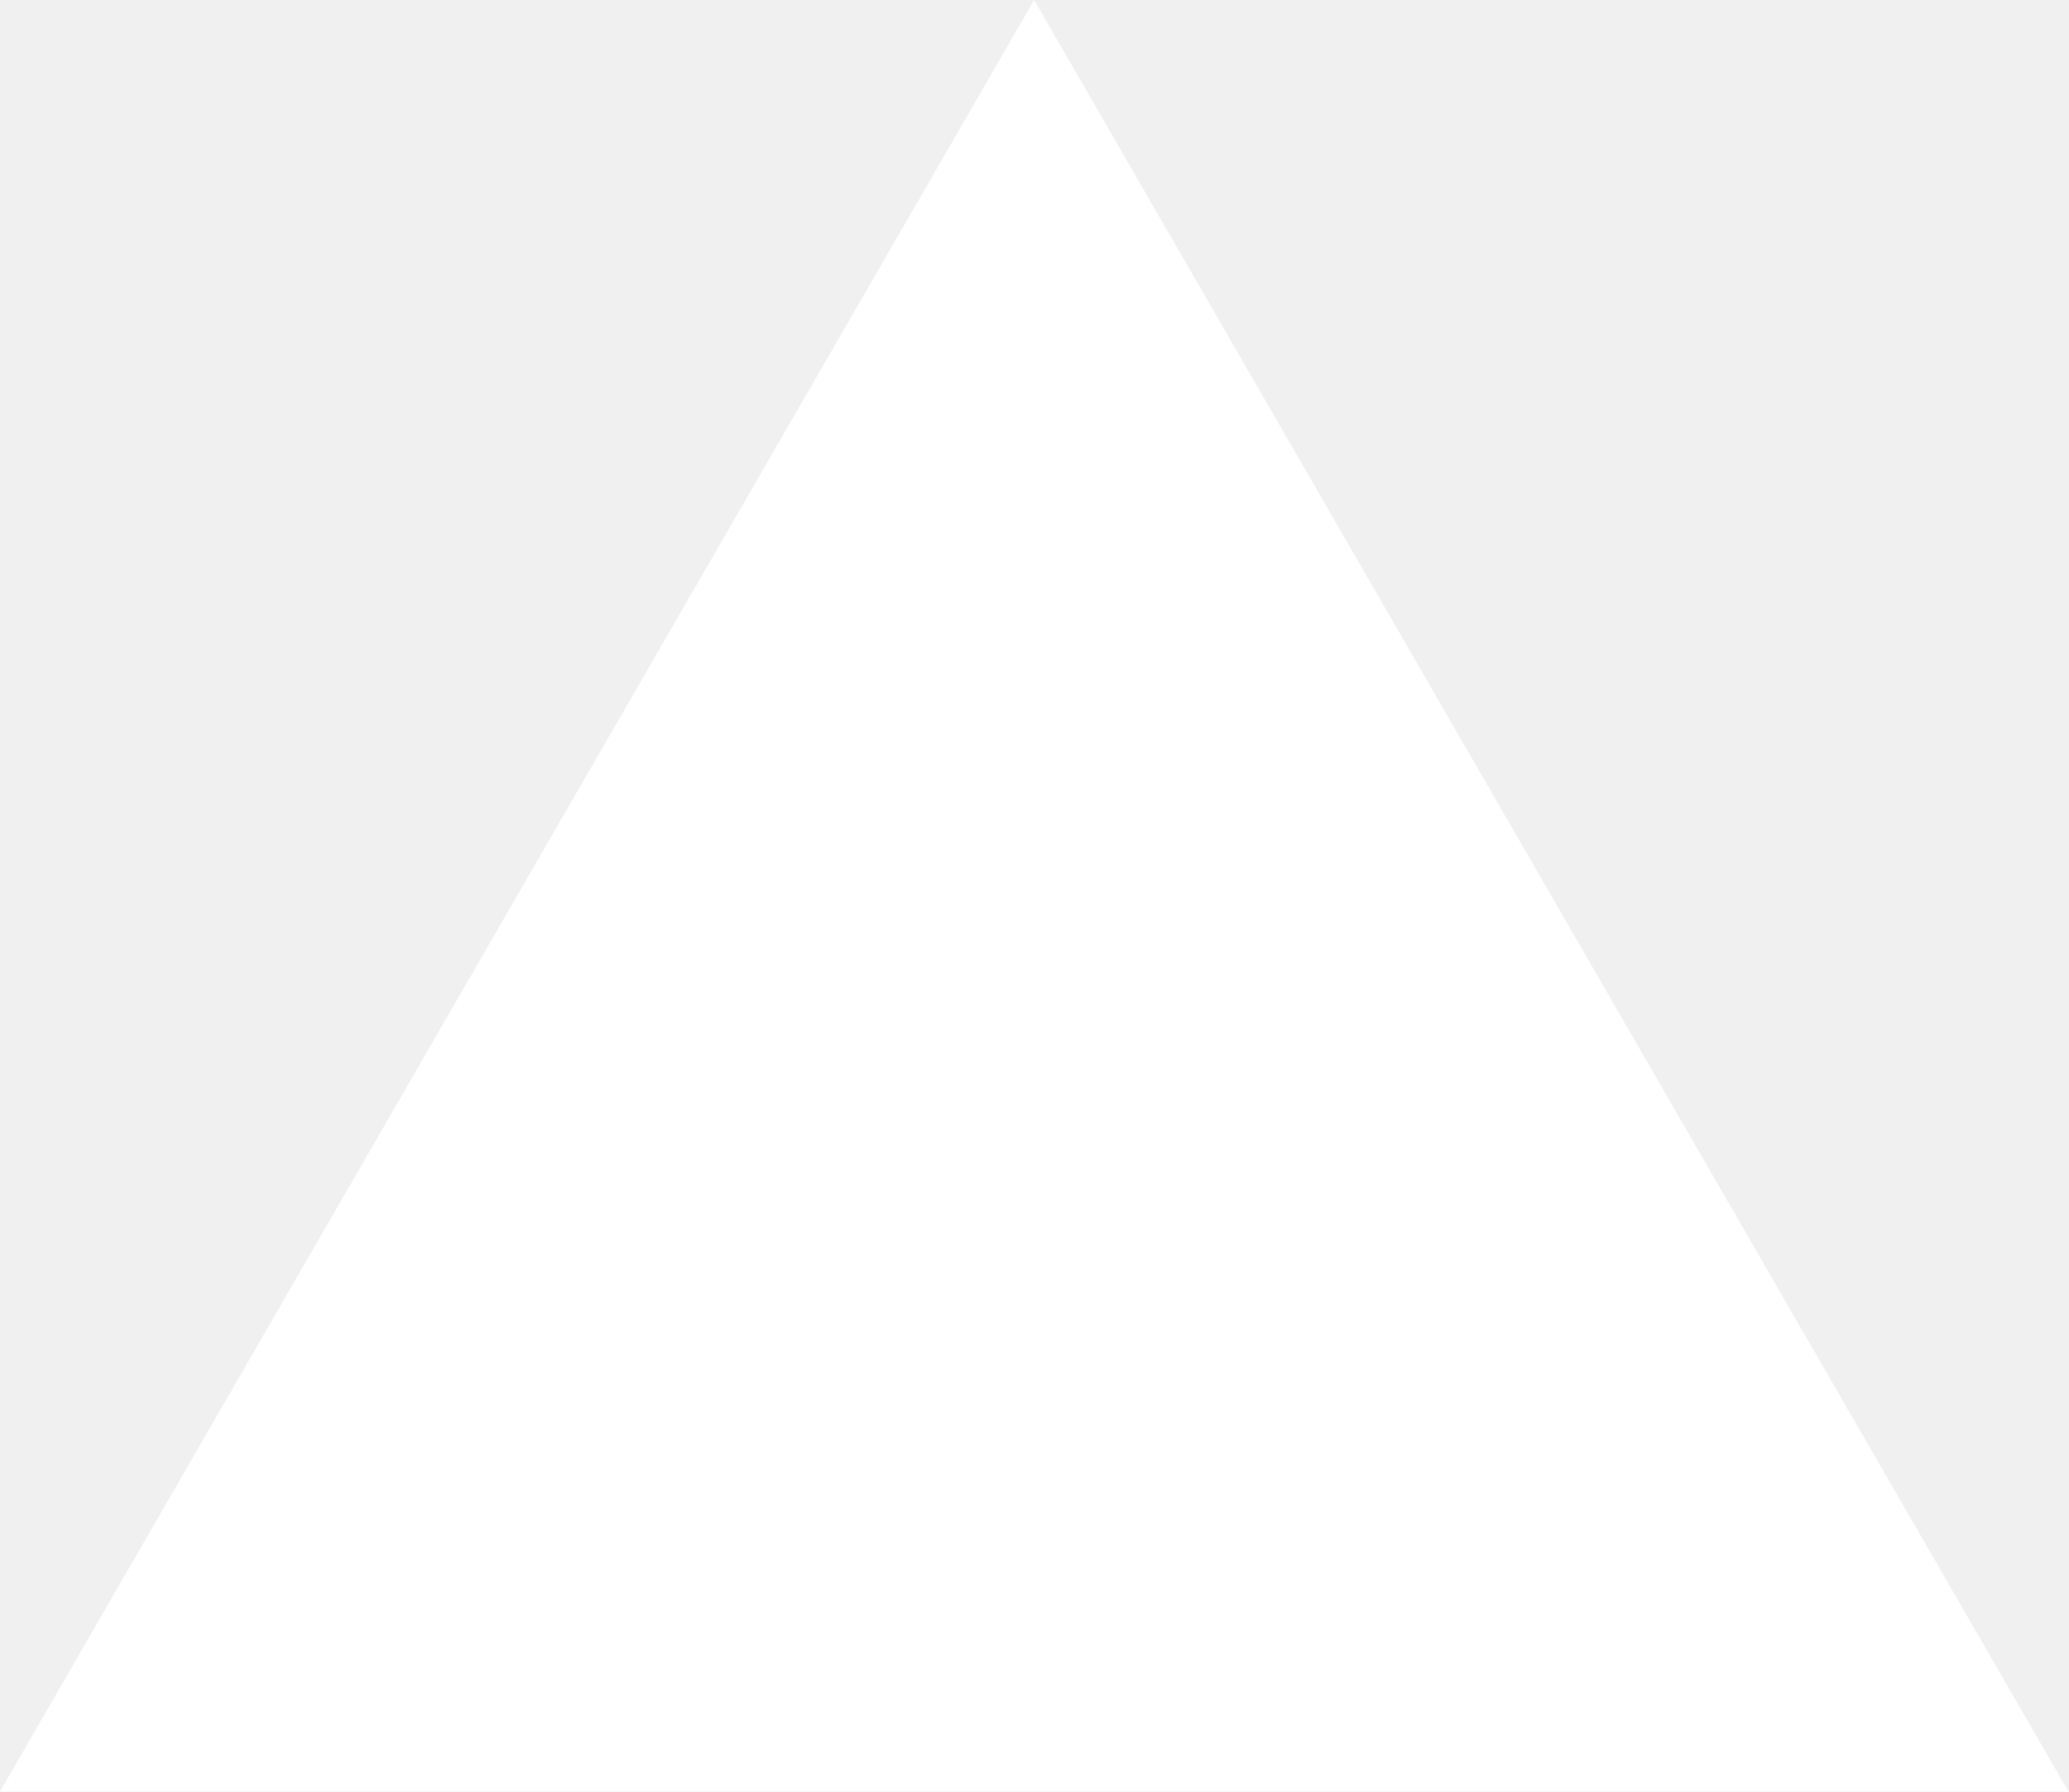
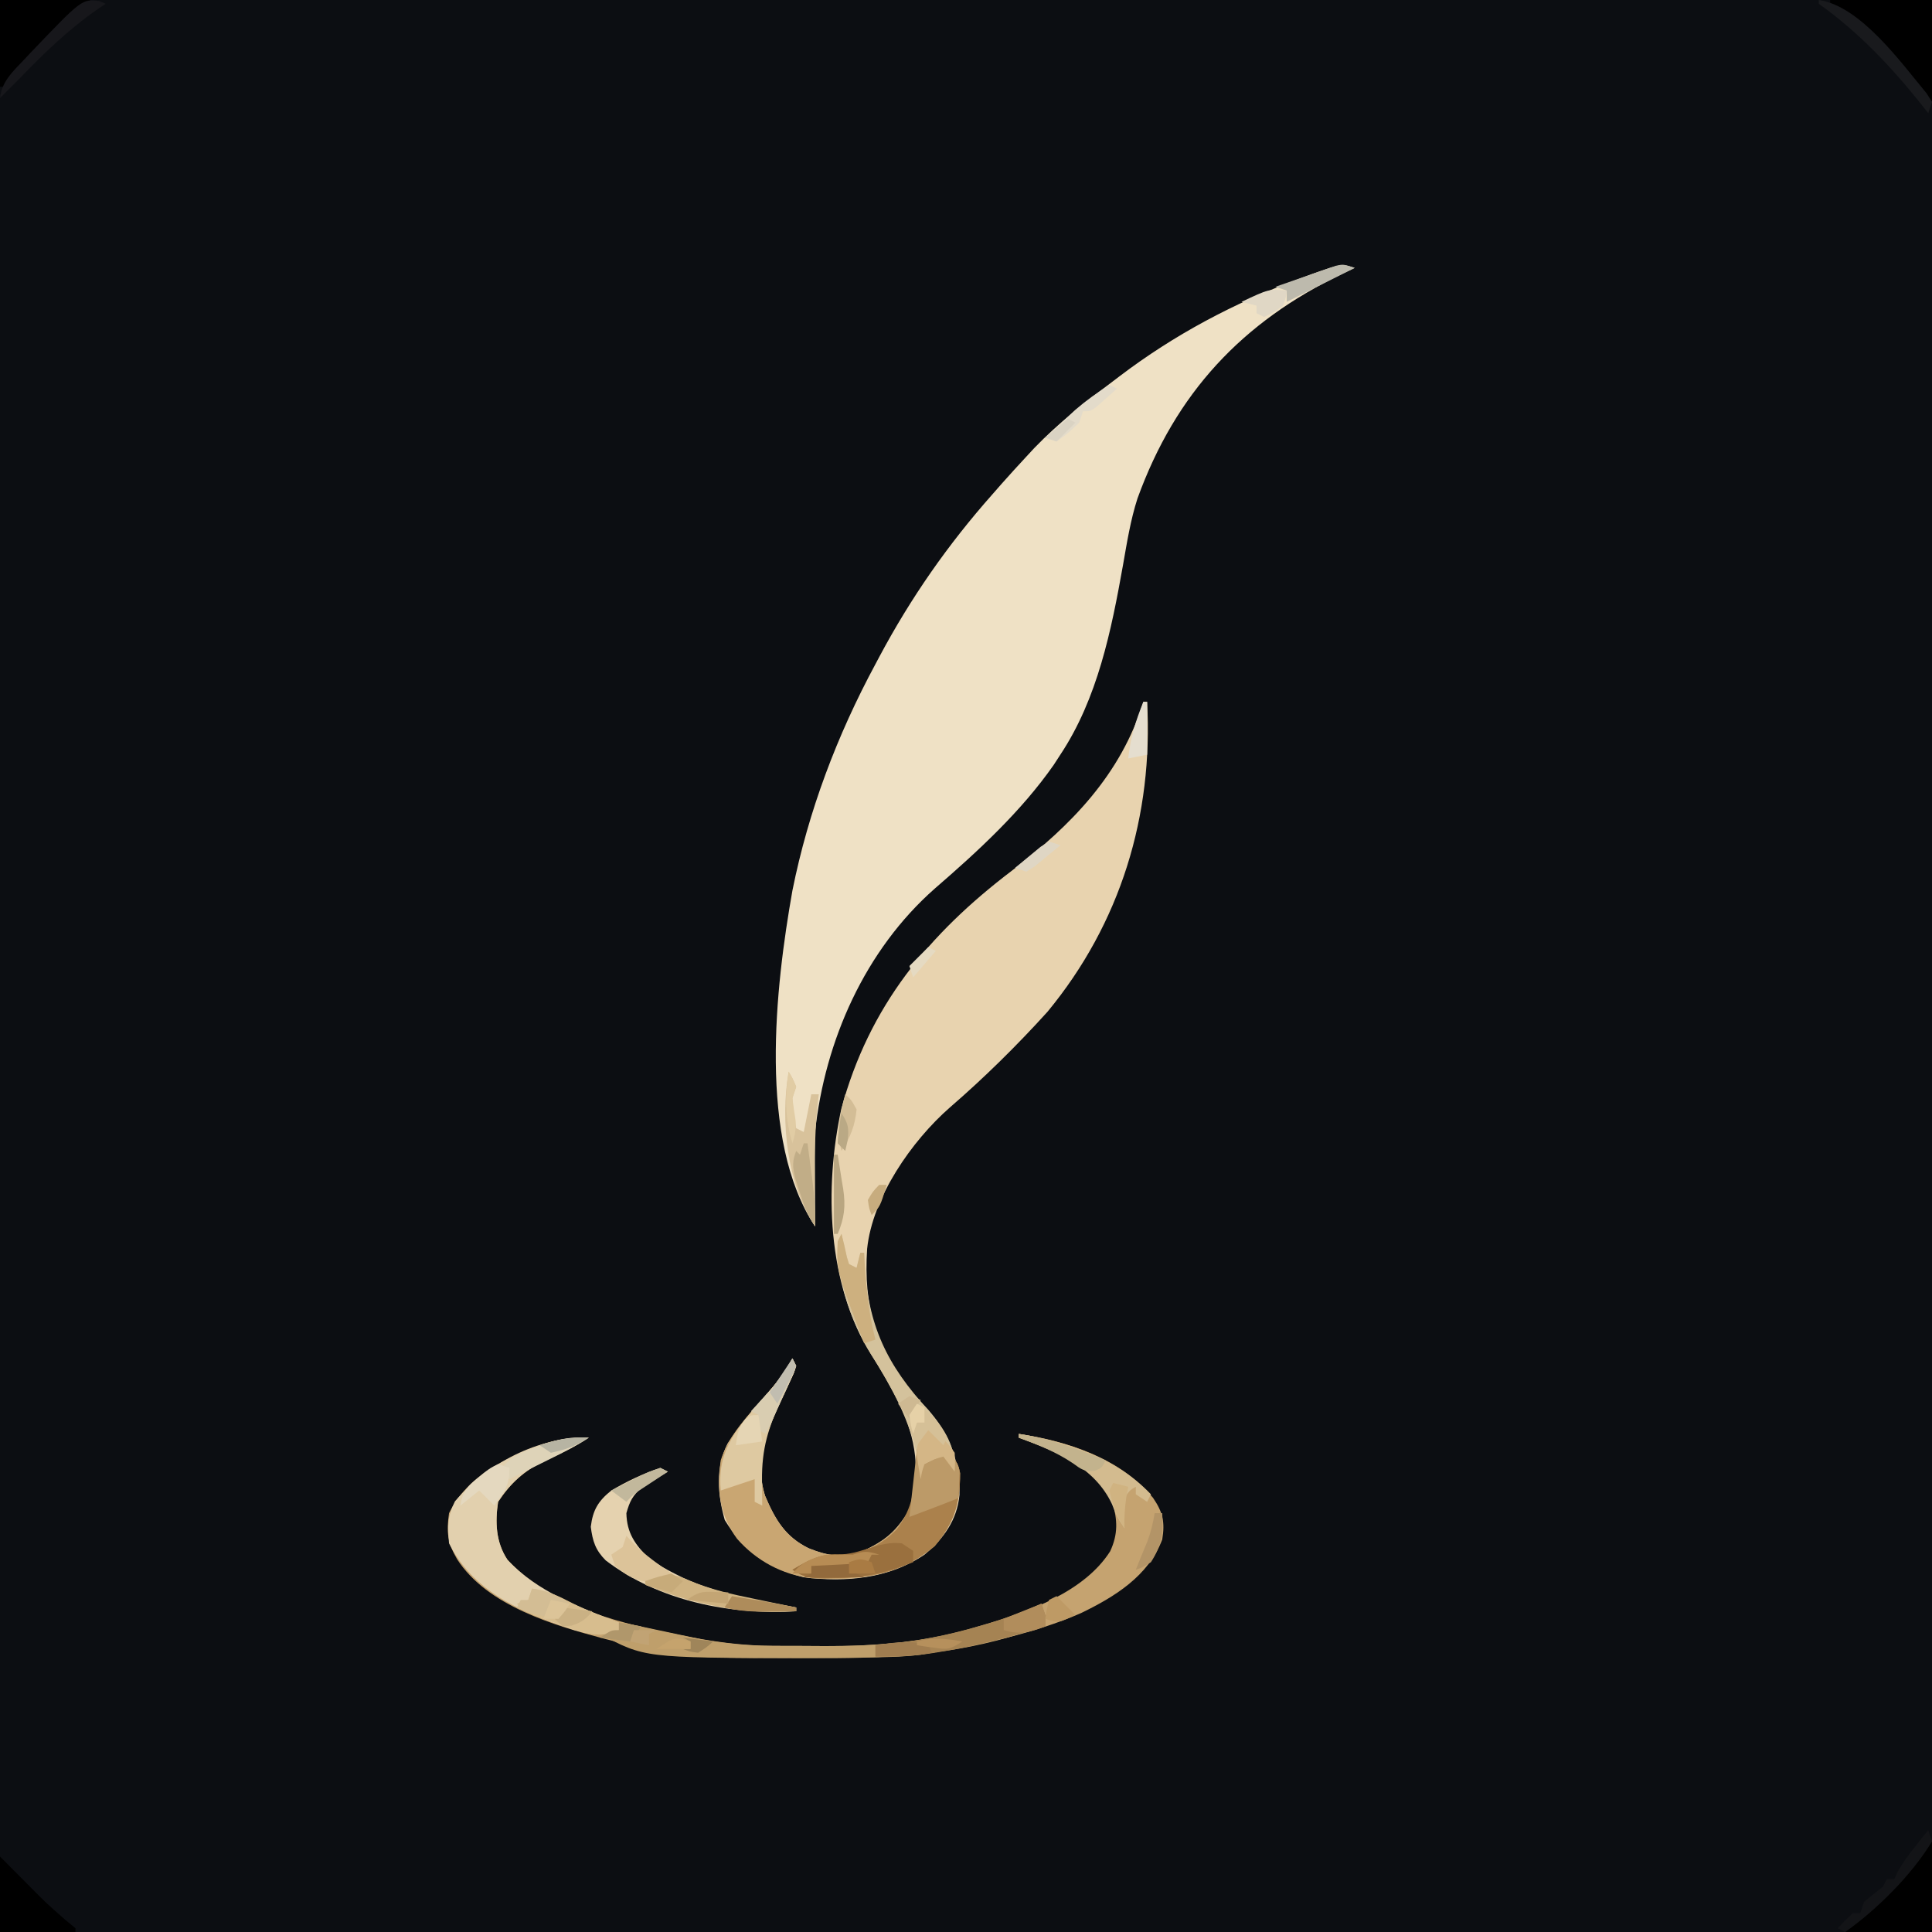
- <svg xmlns="http://www.w3.org/2000/svg" fill="none" viewBox="0 0 1155 1000">
-   <path d="m577.3 0 577.4 1000H0z" fill="#fff" />
+ <svg xmlns="http://www.w3.org/2000/svg" version="1.1" width="512" height="512">
+   <path d="M0 0 C168.96 0 337.92 0 512 0 C512 168.96 512 337.92 512 512 C343.04 512 174.08 512 0 512 C0 343.04 0 174.08 0 0 Z " fill="#0C0E12" transform="translate(0,0)" />
+   <path d="M0 0 C-1.027 0.485 -2.055 0.969 -3.113 1.469 C-29.872 14.314 -47.422 33.156 -57.555 61.094 C-59.412 66.849 -60.343 72.785 -61.39 78.729 C-64.481 96.072 -68.111 114.095 -78 129 C-78.575 129.887 -79.15 130.774 -79.742 131.688 C-88.384 144.062 -99.851 154.603 -111.225 164.438 C-129.756 180.742 -140.384 204.749 -143 229 C-143.115 233.313 -143.094 237.623 -143.062 241.938 C-143.058 243.098 -143.053 244.259 -143.049 245.455 C-143.037 248.303 -143.021 251.152 -143 254 C-158.228 231.159 -153.514 190.45 -149 165 C-144.767 143.925 -137.18 123.893 -127 105 C-126.654 104.347 -126.307 103.695 -125.95 103.022 C-117.616 87.387 -107.747 73.25 -96 60 C-95.216 59.105 -94.433 58.211 -93.625 57.289 C-91.446 54.83 -89.237 52.406 -87 50 C-86.318 49.264 -85.636 48.528 -84.934 47.77 C-78.527 41.103 -71.369 35.545 -64 30 C-63.437 29.57 -62.873 29.141 -62.292 28.698 C-47.787 17.689 -32.049 9.346 -15 3 C-13.804 2.554 -12.607 2.108 -11.375 1.648 C-3.453 -1.151 -3.453 -1.151 0 0 Z " fill="#EFE1C5" transform="translate(359,71)" />
+   <path d="M0 0 C0.33 0 0.66 0 1 0 C2.643 30.134 -6.041 58.688 -25.402 82.129 C-33.503 91.082 -42.136 99.587 -51.268 107.483 C-61.375 116.333 -71.791 131.263 -73.203 144.967 C-74.17 160.072 -71.045 171.703 -60.941 183.379 C-59.584 184.854 -58.225 186.327 -56.863 187.797 C-51.132 194.574 -48.626 201.344 -48.719 210.145 C-49.38 216.857 -52.898 221.729 -58 226 C-67.512 232.402 -78.771 233.363 -90 232 C-99.42 229.613 -105.917 225.072 -110.938 216.812 C-112.825 210.041 -113.449 203.003 -110.188 196.562 C-107.233 191.904 -103.566 187.734 -99.923 183.604 C-97.24 180.558 -94.962 177.556 -93 174 C-92.505 174.99 -92.505 174.99 -92 176 C-92.605 177.8 -92.605 177.8 -93.617 179.957 C-94.157 181.132 -94.157 181.132 -94.707 182.33 C-95.092 183.149 -95.478 183.968 -95.875 184.812 C-99.731 193.057 -103.115 201.249 -100.246 210.406 C-97.597 216.64 -94.927 221.267 -88.688 224.312 C-83.621 226.326 -79.797 226.995 -74.52 225.117 C-68.492 222.428 -65.28 219.714 -62 214 C-58.815 204.445 -60.317 194.954 -64.625 186.125 C-66.925 181.562 -69.451 177.191 -72.188 172.875 C-83.82 154.237 -84.599 128.783 -80.035 107.832 C-72.706 80.702 -56.943 61.517 -34.823 44.727 C-19.17 32.789 -5.873 19.175 0 0 Z " fill="#E8D3AF" transform="translate(303,186)" />
+   <path d="M0 0 C13.106 1.982 26.854 6.447 35.562 16.938 C38.157 20.721 38.771 23.377 38 28 C34.321 37.683 25.42 43.165 16.48 47.488 C3.899 52.953 -9.525 55.724 -23 58 C-24.534 58.265 -24.534 58.265 -26.098 58.535 C-31.053 59.126 -35.94 59.2 -40.926 59.238 C-42.504 59.253 -42.504 59.253 -44.115 59.268 C-88.72 59.598 -88.72 59.598 -107 55 C-107.873 54.78 -108.747 54.561 -109.646 54.334 C-123.16 50.775 -140.896 45.573 -148.875 33.188 C-151.405 28.84 -151.723 25.982 -151 21 C-145.913 10.826 -136.076 6.481 -125.931 2.638 C-122.015 1.344 -118.106 0.931 -114 1 C-117.716 3.477 -121.686 5.301 -125.73 7.17 C-131.164 9.793 -134.67 13.005 -138 18 C-138.808 23.376 -138.616 28.694 -135.523 33.344 C-124.835 44.964 -107.717 49.748 -92.812 52.688 C-91.27 53.006 -91.27 53.006 -89.697 53.33 C-81.484 54.996 -73.515 56.154 -65.125 56.168 C-64.034 56.173 -64.034 56.173 -62.92 56.178 C-61.387 56.183 -59.855 56.185 -58.322 56.185 C-56.033 56.187 -53.745 56.206 -51.457 56.225 C-37.88 56.278 -24.589 55.256 -11.5 51.375 C-10.621 51.118 -9.743 50.861 -8.837 50.595 C2.81 47.023 17.383 41.834 24.207 31.102 C26.324 26.542 26.161 22.814 24.777 18.031 C22.159 11.19 16.215 8.222 10 5 C6.707 3.546 3.385 2.224 0 1 C0 0.67 0 0.34 0 0 Z " fill="#C5A370" transform="translate(270,380)" />
+   <path d="M0 0 C0.33 0.66 0.66 1.32 1 2 C0.395 3.8 0.395 3.8 -0.617 5.957 C-0.977 6.74 -1.336 7.523 -1.707 8.33 C-2.092 9.149 -2.478 9.968 -2.875 10.812 C-6.731 19.057 -10.115 27.249 -7.246 36.406 C-4.597 42.64 -1.927 47.267 4.312 50.312 C9.379 52.326 13.203 52.995 18.48 51.117 C24.508 48.428 27.72 45.714 31 40 C32.105 36.685 32.321 33.796 32.562 30.312 C32.646 29.133 32.73 27.954 32.816 26.738 C32.907 25.383 32.907 25.383 33 24 C33.66 25.32 34.32 26.64 35 28 C36.98 27.01 38.96 26.02 41 25 C43.173 26.735 43.935 27.638 44.434 30.418 C44.445 38.52 42.898 43.553 37.688 49.75 C28.055 57.814 17.206 59.054 4.963 58.238 C-2.734 57.304 -9.577 53.595 -14.664 47.801 C-19.427 41.38 -20.029 34.751 -19 27 C-16.836 20.211 -11.558 14.858 -6.923 9.604 C-4.24 6.558 -1.962 3.556 0 0 Z " fill="#C9A672" transform="translate(210,360)" />
+   <path d="M0 0 C-3.716 2.477 -7.686 4.301 -11.73 6.17 C-17.164 8.793 -20.67 12.005 -24 17 C-24.808 22.376 -24.616 27.694 -21.523 32.344 C-13.796 40.745 -2.398 44.994 8 49 C8 49.66 8 50.32 8 51 C4.019 52.991 0.322 52.086 -3.848 50.969 C-5.258 50.494 -6.663 50.004 -8.062 49.5 C-9.176 49.1 -9.176 49.1 -10.312 48.691 C-21.493 44.487 -31.481 39.039 -37 28 C-37.379 23.447 -37.491 20.982 -35.438 16.875 C-26.925 6.834 -13.374 -0.304 0 0 Z " fill="#E2D0AE" transform="translate(156,381)" />
+   <path d="M0 0 C0.66 1.32 1.32 2.64 2 4 C3.98 3.01 5.96 2.02 8 1 C10.173 2.735 10.935 3.638 11.434 6.418 C11.445 14.52 9.898 19.553 4.688 25.75 C-3.7 32.772 -11.727 34.15 -22.375 34.25 C-23.429 34.264 -23.429 34.264 -24.504 34.278 C-28.215 34.255 -29.834 34.111 -33 32 C-28.122 29.094 -24.93 27.867 -19.145 28.164 C-13.929 27.765 -8.873 24.954 -5.289 21.215 C-1.68 16.302 -0.85 12.266 -0.438 6.312 C-0.354 5.133 -0.27 3.954 -0.184 2.738 C-0.093 1.383 -0.093 1.383 0 0 Z " fill="#AB814C" transform="translate(243,384)" />
+   <path d="M0 0 C0.495 1.485 0.495 1.485 1 3 C1.99 3.495 1.99 3.495 3 4 C2.34 4 1.68 4 1 4 C1 4.66 1 5.32 1 6 C-1.6 6.786 -4.204 7.553 -6.812 8.312 C-7.512 8.526 -8.211 8.739 -8.932 8.959 C-26.087 13.892 -43.321 14.533 -61.062 14.438 C-62.182 14.436 -63.301 14.434 -64.455 14.432 C-105.258 14.325 -105.258 14.325 -117 8 C-116.196 7.876 -115.391 7.753 -114.562 7.625 C-113.717 7.419 -112.871 7.213 -112 7 C-111.67 6.34 -111.34 5.68 -111 5 C-109.972 5.219 -109.972 5.219 -108.924 5.443 C-105.783 6.111 -102.642 6.774 -99.5 7.438 C-98.422 7.668 -97.345 7.898 -96.234 8.135 C-95.177 8.357 -94.12 8.579 -93.031 8.809 C-92.068 9.013 -91.104 9.217 -90.111 9.427 C-83.756 10.597 -77.582 11.157 -71.125 11.168 C-70.034 11.173 -70.034 11.173 -68.92 11.178 C-67.387 11.183 -65.855 11.185 -64.322 11.185 C-62.033 11.187 -59.745 11.206 -57.457 11.225 C-43.601 11.28 -30.263 10.141 -16.938 6.062 C-15.631 5.684 -15.631 5.684 -14.299 5.299 C-9.362 3.84 -4.686 2.13 0 0 Z " fill="#BF9F6B" transform="translate(276,425)" />
+   <path d="M0 0 C0.66 0.33 1.32 0.66 2 1 C1.374 1.375 0.747 1.75 0.102 2.137 C-0.716 2.648 -1.533 3.16 -2.375 3.688 C-3.187 4.186 -3.999 4.685 -4.836 5.199 C-7.37 7.308 -8.103 8.857 -9 12 C-8.887 17.293 -6.658 20.387 -3 24 C-0.683 25.574 1.392 26.838 3.875 28.062 C4.545 28.398 5.214 28.734 5.904 29.08 C15.375 33.497 25.777 35.173 36 37 C36 37.33 36 37.66 36 38 C18.476 39.014 -0.283 35.337 -14.477 24.527 C-17.211 21.786 -17.943 19.442 -18.438 15.625 C-17.896 11.139 -16.446 8.768 -13 6 C-8.835 3.539 -4.589 1.53 0 0 Z " fill="#E5D2AF" transform="translate(175,389)" />
+   <path d="M0 0 C8.91 0 17.82 0 27 0 C27 8.91 27 17.82 27 27 C21.423 21.423 21.423 21.423 19.238 18.949 C13.775 12.848 8.355 7.322 1.766 2.391 C1.183 1.932 0.6 1.473 0 1 C0 0.67 0 0.34 0 0 Z " fill="#000000" transform="translate(485,0)" />
+   <path d="M0 0 C0.515 2.059 1.021 4.105 1.438 6.188 C1.623 6.786 1.809 7.384 2 8 C2.66 8.33 3.32 8.66 4 9 C4.33 7.68 4.66 6.36 5 5 C5.33 5 5.66 5 6 5 C6.037 5.895 6.075 6.789 6.113 7.711 C7.011 24.23 11.925 34.637 23.133 46.805 C27.324 51.732 30.369 56.412 30 63 C29.01 61.68 28.02 60.36 27 59 C24.49 59.703 24.49 59.703 22 61 C21.305 63.03 21.305 63.03 21 65 C20.948 64.403 20.897 63.806 20.844 63.191 C19.366 51.888 13.926 41.387 7.812 31.875 C2.508 23.382 -1.297 12.087 -1 2 C-0.67 1.34 -0.34 0.68 0 0 Z " fill="#D4C29C" transform="translate(223,327)" />
+   <path d="M0 0 C7.92 0 15.84 0 24 0 C20.427 3.573 16.815 7.004 13.062 10.375 C8.683 14.336 4.749 18.44 1 23 C0.67 23 0.34 23 0 23 C0 15.41 0 7.82 0 0 Z " fill="#000000" transform="translate(0,0)" />
+   <path d="M0 0 C0.33 0 0.66 0 1 0 C1 7.92 1 15.84 1 24 C-6.59 24 -14.18 24 -22 24 C-16.519 18.519 -16.519 18.519 -14.062 16.133 C-8.848 11.025 -4.035 6.122 0 0 Z " fill="#000000" transform="translate(511,488)" />
+   <path d="M0 0 C0.33 0.66 0.66 1.32 1 2 C0.395 3.8 0.395 3.8 -0.617 5.957 C-0.977 6.74 -1.336 7.523 -1.707 8.33 C-2.092 9.149 -2.478 9.968 -2.875 10.812 C-6.404 18.359 -8.141 23.869 -8.062 32.312 C-8.053 33.567 -8.044 34.821 -8.035 36.113 C-8.024 37.066 -8.012 38.019 -8 39 C-8.66 38.67 -9.32 38.34 -10 38 C-10 36.02 -10 34.04 -10 32 C-12.97 32.99 -15.94 33.98 -19 35 C-19.785 26.362 -16.753 21.266 -11.324 14.715 C-9.874 12.995 -8.411 11.291 -6.923 9.605 C-4.24 6.558 -1.962 3.556 0 0 Z " fill="#DEC9A1" transform="translate(210,360)" />
+   <path d="M0 0 C5 5 5 5 7.246 7.281 C12.231 12.328 12.231 12.328 17.562 17 C18.367 17.66 19.171 18.32 20 19 C20 19.33 20 19.66 20 20 C13.4 20 6.8 20 0 20 C0 13.4 0 6.8 0 0 Z " fill="#000000" transform="translate(0,492)" />
+   <path d="M0 0 C0.495 1.485 0.495 1.485 1 3 C1.66 3.33 2.32 3.66 3 4 C2.34 4 1.68 4 1 4 C1 4.66 1 5.32 1 6 C-8.294 8.809 -17.525 11.295 -27.125 12.812 C-27.893 12.936 -28.661 13.06 -29.452 13.187 C-34.349 13.913 -39.05 14.107 -44 14 C-44 13.01 -44 12.02 -44 11 C-42.633 10.888 -42.633 10.888 -41.238 10.773 C-32.879 9.925 -25.018 8.39 -16.938 6.062 C-16.058 5.81 -15.179 5.557 -14.273 5.296 C-9.348 3.831 -4.678 2.126 0 0 Z " fill="#A58353" transform="translate(276,425)" />
+   <path d="M0 0 C0.99 0.66 1.98 1.32 3 2 C3 2.99 3 3.98 3 5 C-4.261 7.83 -10.271 9.18 -18.125 9.188 C-18.84 9.2 -19.556 9.212 -20.293 9.225 C-24.078 9.235 -25.774 9.151 -29 7 C-25.02 4.629 -21.664 2.706 -16.938 2.938 C-10.723 3.036 -6.345 -0.721 0 0 Z " fill="#9A703E" transform="translate(239,409)" />
+   <path d="M0 0 C4.083 0.51 7.142 2.006 10.73 3.879 C14.711 5.845 18.86 7.405 23 9 C23 9.66 23 10.32 23 11 C18.92 13.04 14.934 12.108 10.766 10.758 C9.257 10.223 7.752 9.679 6.25 9.125 C5.483 8.856 4.716 8.586 3.926 8.309 C-1.729 6.271 -1.729 6.271 -4 4 C-3.01 3.67 -2.02 3.34 -1 3 C-0.67 2.01 -0.34 1.02 0 0 Z " fill="#D7BD8E" transform="translate(141,421)" />
+   <path d="M0 0 C12.851 1.944 25.853 6.399 35 16 C34.67 16.66 34.34 17.32 34 18 C33.01 17.34 32.02 16.68 31 16 C31 15.34 31 14.68 31 14 C29.334 14.991 29.334 14.991 28 17 C27.727 19.718 27.865 22.257 28 25 C26 22 26 22 24.688 18.625 C20.044 8.651 9.781 4.588 0 1 C0 0.67 0 0.34 0 0 Z " fill="#D3BB8F" transform="translate(270,380)" />
+   <path d="M0 0 C0.66 1.32 1.32 2.64 2 4 C3.98 3.01 5.96 2.02 8 1 C10.106 2.708 10.938 3.521 11.293 6.262 C11.258 7.062 11.223 7.863 11.188 8.688 C11.16 9.496 11.133 10.304 11.105 11.137 C11.071 11.752 11.036 12.366 11 13 C6.693 14.75 2.358 16.366 -2 18 C-1.34 12.06 -0.68 6.12 0 0 Z " fill="#BC9A68" transform="translate(243,384)" />
+   <path d="M0 0 C1.062 1.812 1.062 1.812 2 4 C1.67 4.99 1.34 5.98 1 7 C1.07 9.763 1.514 12.258 2 15 C2.66 15.33 3.32 15.66 4 16 C4.66 12.7 5.32 9.4 6 6 C6.66 6 7.32 6 8 6 C7.929 6.57 7.857 7.139 7.783 7.726 C6.969 14.876 6.883 21.935 6.938 29.125 C6.942 30.272 6.947 31.42 6.951 32.602 C6.963 35.401 6.979 38.201 7 41 C-0.444 29.833 -2.265 13.006 0 0 Z " fill="#D8C29B" transform="translate(209,284)" />
+   <path d="M0 0 C5.746 2.441 11.522 3.734 17.625 4.969 C18.677 5.189 19.729 5.41 20.812 5.637 C23.373 6.172 25.936 6.699 28.5 7.219 C28.5 7.549 28.5 7.879 28.5 8.219 C20.373 8.689 13.04 8.191 5.125 6.406 C4.389 6.241 3.653 6.076 2.895 5.905 C-2.075 4.717 -6.747 3.091 -11.5 1.219 C-11.5 0.889 -11.5 0.559 -11.5 0.219 C-6.886 -1.787 -4.609 -2.123 0 0 Z " fill="#CFB382" transform="translate(182.5,418.7812)" />
+   <path d="M0 0 C0.515 2.059 1.021 4.105 1.438 6.188 C1.623 6.786 1.809 7.384 2 8 C2.66 8.33 3.32 8.66 4 9 C4.33 7.68 4.66 6.36 5 5 C5.33 5 5.66 5 6 5 C6.073 6.359 6.073 6.359 6.148 7.746 C6.576 14.709 7.253 21.244 9 28 C8.01 28.33 7.02 28.66 6 29 C-1.38 9.546 -1.38 9.546 -1 2 C-0.67 1.34 -0.34 0.68 0 0 Z " fill="#CDB07F" transform="translate(223,327)" />
+   <path d="M0 0 C0.681 0.722 1.361 1.444 2.062 2.188 C5.092 5.235 8.462 7.572 12 10 C10 12 10 12 6.75 12.375 C2.379 11.938 0.348 10.79 -3 8 C-3.33 7.01 -3.66 6.02 -4 5 C-3.01 4.34 -2.02 3.68 -1 3 C-0.67 2.01 -0.34 1.02 0 0 Z " fill="#DCC399" transform="translate(166,407)" />
+   <path d="M0 0 C11.085 1.609 21.796 16.598 28.594 24.766 C29.058 25.503 29.522 26.24 30 27 C29.67 27.99 29.34 28.98 29 30 C28.49 29.345 27.979 28.69 27.453 28.016 C19.337 17.827 10.651 8.579 0 1 C0 0.67 0 0.34 0 0 Z " fill="#191A1D" transform="translate(482,0)" />
+   <path d="M0 0 C0.557 0.24 1.114 0.48 1.688 0.727 C1.033 1.165 0.378 1.603 -0.297 2.055 C-8.193 7.542 -14.666 13.823 -21.312 20.727 C-22.972 22.401 -24.641 24.064 -26.312 25.727 C-25.862 21.295 -22.855 18.624 -19.938 15.539 C-19.404 14.97 -18.87 14.402 -18.32 13.816 C-4.603 -0.544 -4.603 -0.544 0 0 Z " fill="#17171B" transform="translate(26.3125,0.2734375)" />
+   <path d="M0 0 C-3.191 2.127 -6.507 3.808 -9.938 5.5 C-10.869 5.962 -10.869 5.962 -11.818 6.434 C-13.545 7.29 -15.272 8.145 -17 9 C-18.334 9.666 -19.667 10.332 -21 11 C-21.66 10.01 -22.32 9.02 -23 8 C-20.329 4.688 -17.127 3.71 -13.188 2.312 C-11.985 1.876 -10.782 1.439 -9.543 0.988 C-6.158 0.044 -3.489 -0.198 0 0 Z " fill="#DED3B8" transform="translate(156,381)" />
+   <path d="M0 0 C0.99 0.33 1.98 0.66 3 1 C3 5.719 1.712 7.27 -1 11 C-2.32 9.68 -3.64 8.36 -5 7 C-6.65 8.32 -8.3 9.64 -10 11 C-9.44 7.463 -8.322 6.044 -5.562 3.812 C-4.945 3.303 -4.328 2.794 -3.691 2.27 C-2 1 -2 1 0 0 Z " fill="#E4D8BF" transform="translate(132,388)" />
+   <path d="M0 0 C0.33 0.99 0.66 1.98 1 3 C-4.354 11.857 -13.577 21.037 -22 27 C-22.66 26.67 -23.32 26.34 -24 26 C-22.71 24.624 -21.373 23.292 -20 22 C-19.34 22 -18.68 22 -18 22 C-17.67 21.01 -17.34 20.02 -17 19 C-15.354 17.642 -13.687 16.307 -12 15 C-11.67 14.34 -11.34 13.68 -11 13 C-10.34 13 -9.68 13 -9 13 C-8.745 12.438 -8.49 11.876 -8.227 11.297 C-6.843 8.706 -5.201 6.549 -3.375 4.25 C-2.743 3.451 -2.112 2.652 -1.461 1.828 C-0.979 1.225 -0.497 0.622 0 0 Z " fill="#131417" transform="translate(511,485)" />
+   <path d="M0 0 C3.958 0.565 6.666 1.809 10 4 C9.01 5.32 8.02 6.64 7 8 C3.051 7.449 -0.349 6.611 -4 5 C-3.67 4.34 -3.34 3.68 -3 3 C-2.34 3 -1.68 3 -1 3 C-0.67 2.01 -0.34 1.02 0 0 Z " fill="#D3BD94" transform="translate(141,421)" />
+   <path d="M0 0 C2.908 2.219 4.953 3.93 7 7 C7.125 9.688 7.125 9.688 7 12 C6.01 10.68 5.02 9.36 4 8 C1.49 8.703 1.49 8.703 -1 10 C-1.695 12.03 -1.695 12.03 -2 14 C-3.453 5.965 -3.453 5.965 -1.562 1.938 C-1.047 1.298 -0.531 0.659 0 0 Z " fill="#D4B686" transform="translate(246,378)" />
+   <path d="M0 0 C0.33 0.99 0.66 1.98 1 3 C1.66 3.33 2.32 3.66 3 4 C2.34 4 1.68 4 1 4 C1 4.66 1 5.32 1 6 C-3.122 7.63 -5.707 8.263 -10 7 C-10 6.01 -10 5.02 -10 4 C-6.7 2.68 -3.4 1.36 0 0 Z " fill="#B18D5C" transform="translate(276,425)" />
+   <path d="M0 0 C1 2 1 2 0.379 3.879 C0.039 4.623 -0.302 5.367 -0.652 6.133 C-1.017 6.938 -1.381 7.744 -1.756 8.574 C-2.146 9.416 -2.536 10.258 -2.938 11.125 C-3.324 11.974 -3.71 12.824 -4.107 13.699 C-5.065 15.803 -6.029 17.903 -7 20 C-7.66 19.67 -8.32 19.34 -9 19 C-9 17.68 -9 16.36 -9 15 C-9.66 14.67 -10.32 14.34 -11 14 C-10.457 13.408 -9.915 12.817 -9.355 12.207 C-8.64 11.417 -7.925 10.627 -7.188 9.812 C-6.48 9.035 -5.772 8.258 -5.043 7.457 C-3.067 5.08 -1.514 2.689 0 0 Z " fill="#D9CDB1" transform="translate(210,360)" />
+   <path d="M0 0 C8.128 1.229 15.415 3.885 23 7 C22 9 22 9 20.164 9.762 C17.397 10.066 16.602 9.428 14.375 7.812 C9.856 4.76 5.102 2.871 0 1 C0 0.67 0 0.34 0 0 Z " fill="#C3B38D" transform="translate(270,380)" />
+   <path d="M0 0 C3.599 2.627 6.077 4.94 8 9 C7.67 9.66 7.34 10.32 7 11 C5.68 9.68 4.36 8.36 3 7 C2.01 8.32 1.02 9.64 0 11 C-2.084 6.587 -2.084 6.587 -1.688 3.812 C-1 2 -1 2 0 0 Z " fill="#D5C097" transform="translate(243,372)" />
+   <path d="M0 0 C0.33 0 0.66 0 1 0 C1.338 2.541 1.671 5.083 2 7.625 C2.095 8.338 2.191 9.051 2.289 9.785 C2.816 13.888 3.105 17.852 3 22 C0.903 18.854 -0.057 16.159 -1.188 12.562 C-1.552 11.429 -1.917 10.296 -2.293 9.129 C-2.962 6.166 -3.072 4.78 -2 2 C-1.67 2.33 -1.34 2.66 -1 3 C-0.67 2.01 -0.34 1.02 0 0 Z " fill="#C1AD87" transform="translate(213,303)" />
+   <path d="M0 0 C-6 3 -12 6 -18 9 C-18 8.01 -18 7.02 -18 6 C-18.99 5.67 -19.98 5.34 -21 5 C-18.067 3.964 -15.128 2.949 -12.188 1.938 C-11.354 1.643 -10.521 1.348 -9.662 1.045 C-8.458 0.634 -8.458 0.634 -7.23 0.215 C-6.492 -0.042 -5.754 -0.298 -4.993 -0.563 C-3 -1 -3 -1 0 0 Z " fill="#BDBAAD" transform="translate(359,71)" />
+   <path d="M0 0 C0.33 0 0.66 0 1 0 C1 4.62 1 9.24 1 14 C-0.65 14.33 -2.3 14.66 -4 15 C-3.432 9.545 -2.054 5.089 0 0 Z " fill="#E5DECF" transform="translate(303,186)" />
+   <path d="M0 0 C0.66 0.33 1.32 0.66 2 1 C0.88 2.006 -0.246 3.005 -1.375 4 C-2.315 4.835 -2.315 4.835 -3.273 5.688 C-5 7 -5 7 -7 7 C-7.33 7.99 -7.66 8.98 -8 10 C-10.875 12.75 -10.875 12.75 -14 15 C-14.99 14.67 -15.98 14.34 -17 14 C-15.296 12.412 -13.587 10.829 -11.875 9.25 C-10.448 7.927 -10.448 7.927 -8.992 6.578 C-6.09 4.077 -3.225 2.048 0 0 Z " fill="#E3DBCA" transform="translate(294,102)" />
+   <path d="M0 0 C-0.188 1.812 -0.188 1.812 -1 4 C-3.438 5.812 -3.438 5.812 -6 7 C-6.66 6.67 -7.32 6.34 -8 6 C-8 5.34 -8 4.68 -8 4 C-9.32 3.67 -10.64 3.34 -12 3 C-4.714 -0.429 -4.714 -0.429 0 0 Z " fill="#E0D7C5" transform="translate(341,77)" />
+   <path d="M0 0 C0 0.66 0 1.32 0 2 C1.32 2.66 2.64 3.32 4 4 C-1.28 4 -6.56 4 -12 4 C-11.34 3.67 -10.68 3.34 -10 3 C-10 2.34 -10 1.68 -10 1 C-6.785 -0.607 -3.564 -0.057 0 0 Z " fill="#926A3C" transform="translate(225,414)" />
+   <path d="M0 0 C1.896 0.311 3.792 0.624 5.688 0.938 C6.743 1.112 7.799 1.286 8.887 1.465 C11.602 1.932 14.301 2.444 17 3 C17 3.33 17 3.66 17 4 C14.771 4.027 12.542 4.046 10.312 4.062 C9.071 4.074 7.83 4.086 6.551 4.098 C3.538 4.015 0.917 3.708 -2 3 C-1.34 2.01 -0.68 1.02 0 0 Z " fill="#AE8C5B" transform="translate(194,423)" />
+   <path d="M0 0 C0.33 2.31 0.66 4.62 1 7 C-1.31 7.33 -3.62 7.66 -6 8 C-5.624 5.218 -5.327 3.412 -3.562 1.188 C-2 0 -2 0 0 0 Z " fill="#E5D5B4" transform="translate(201,375)" />
+   <path d="M0 0 C0.33 0.66 0.66 1.32 1 2 C-4.081 2.847 -8.848 3.09 -14 3 C-14 2.01 -14 1.02 -14 0 C-9.053 -0.768 -4.921 -1.32 0 0 Z " fill="#A07D50" transform="translate(246,436)" />
+   <path d="M0 0 C-0.66 0 -1.32 0 -2 0 C-2.33 0.66 -2.66 1.32 -3 2 C-5.549 2.312 -8.004 2.513 -10.562 2.625 C-11.629 2.683 -11.629 2.683 -12.717 2.742 C-14.477 2.837 -16.239 2.919 -18 3 C-18 3.66 -18 4.32 -18 5 C-19.65 5 -21.3 5 -23 5 C-20.444 1.876 -17.873 0.968 -14 0 C-11.667 -0.04 -9.333 -0.044 -7 0 C-3.867 -1.044 -3.01 -0.934 0 0 Z " fill="#B78C54" transform="translate(233,412)" />
+   <path d="M0 0 C0.66 0 1.32 0 2 0 C2.313 5.222 1.88 8.577 -1 13 C-3.188 14.375 -3.188 14.375 -5 15 C-3.997 12.492 -2.994 9.986 -1.938 7.5 C-1.002 5.007 -0.449 2.62 0 0 Z " fill="#B39467" transform="translate(306,401)" />
+   <path d="M0 0 C0.33 0 0.66 0 1 0 C1.393 2.373 1.764 4.747 2.125 7.125 C2.237 7.79 2.349 8.455 2.465 9.141 C3.131 13.669 2.771 16.789 1 21 C0.67 21 0.34 21 0 21 C0 14.07 0 7.14 0 0 Z " fill="#B9A681" transform="translate(221,306)" />
+   <path d="M0 0 C1.625 1.5 1.625 1.5 3 4 C2.616 8.241 1.354 11.47 -1 15 C-2.4 9.539 -1.427 5.307 0 0 Z " fill="#D3BD96" transform="translate(224,290)" />
+   <path d="M0 0 C0.66 0.33 1.32 0.66 2 1 C1.06 1.615 1.06 1.615 0.102 2.242 C-0.716 2.781 -1.533 3.32 -2.375 3.875 C-3.593 4.676 -3.593 4.676 -4.836 5.492 C-7.076 6.959 -7.076 6.959 -9 9 C-10.32 8.01 -11.64 7.02 -13 6 C-11.397 5.185 -9.793 4.373 -8.188 3.562 C-7.294 3.11 -6.401 2.658 -5.48 2.191 C-3 1 -3 1 0 0 Z " fill="#C2B89C" transform="translate(175,389)" />
+   <path d="M0 0 C2.64 0.33 5.28 0.66 8 1 C6.23 3.142 5.124 3.961 2.438 4.812 C1.231 4.905 1.231 4.905 0 5 C-0.66 4.34 -1.32 3.68 -2 3 C-1.34 2.01 -0.68 1.02 0 0 Z " fill="#CAB184" transform="translate(149,426)" />
+   <path d="M0 0 C1.65 1.65 3.3 3.3 5 5 C0.375 7.125 0.375 7.125 -3 6 C-2.625 3.562 -2.625 3.562 -2 1 C-1.34 0.67 -0.68 0.34 0 0 Z " fill="#BE9A65" transform="translate(280,423)" />
+   <path d="M0 0 C1.062 1.812 1.062 1.812 2 4 C1.67 4.99 1.34 5.98 1 7 C1.253 8.992 1.508 10.985 1.844 12.965 C2.015 15.199 1.649 16.868 1 19 C-0.938 12.368 -1.053 6.814 0 0 Z " fill="#E1CCA4" transform="translate(209,284)" />
+   <path d="M0 0 C1.887 0.062 1.887 0.062 3.812 0.125 C3.812 1.115 3.812 2.105 3.812 3.125 C0.182 2.795 -3.447 2.465 -7.188 2.125 C-4.099 0.066 -3.478 -0.114 0 0 Z " fill="#C3A574" transform="translate(189.1875,421.875)" />
+   <path d="M0 0 C1.98 0.495 1.98 0.495 4 1 C3.835 1.887 3.67 2.774 3.5 3.688 C3.07 6.536 2.916 9.13 3 12 C0.791 8.687 -0.088 5.859 -1 2 C-0.67 1.34 -0.34 0.68 0 0 Z " fill="#D0B381" transform="translate(295,393)" />
+   <path d="M0 0 C2.97 0.495 2.97 0.495 6 1 C5.01 2.32 4.02 3.64 3 5 C0.36 4.67 -2.28 4.34 -5 4 C-2 2 -2 2 0 2 C0 1.34 0 0.68 0 0 Z " fill="#B0976B" transform="translate(164,430)" />
+   <path d="M0 0 C-3.353 2.236 -3.907 2.173 -7.688 1.625 C-8.496 1.514 -9.304 1.403 -10.137 1.289 C-10.752 1.194 -11.366 1.098 -12 1 C-12 0.67 -12 0.34 -12 0 C-7.744 -1.161 -4.316 -0.762 0 0 Z " fill="#B6905C" transform="translate(255,435)" />
+   <path d="M0 0 C0.99 0.66 1.98 1.32 3 2 C2.01 2.99 1.02 3.98 0 5 C-2.31 4.34 -4.62 3.68 -7 3 C-7 2.67 -7 2.34 -7 2 C-3.688 0.875 -3.688 0.875 0 0 Z " fill="#C7AB7A" transform="translate(178,417)" />
+   <path d="M0 0 C0.99 0.33 1.98 0.66 3 1 C1.573 2.2 0.133 3.385 -1.312 4.562 C-2.513 5.554 -2.513 5.554 -3.738 6.566 C-4.858 7.276 -4.858 7.276 -6 8 C-6.99 7.67 -7.98 7.34 -9 7 C-7.573 5.8 -6.133 4.615 -4.688 3.438 C-3.887 2.776 -3.086 2.115 -2.262 1.434 C-1.515 0.961 -0.769 0.487 0 0 Z " fill="#DFD6C4" transform="translate(278,223)" />
+   <path d="M0 0 C-3.34 2.226 -6.086 3.161 -10 4 C-10.99 3.34 -11.98 2.68 -13 2 C-8.463 0.548 -4.819 -0.235 0 0 Z " fill="#B7B4A3" transform="translate(156,381)" />
+   <path d="M0 0 C0.33 0.66 0.66 1.32 1 2 C0.004 4.383 0.004 4.383 -1.438 7.125 C-1.911 8.035 -2.384 8.945 -2.871 9.883 C-3.244 10.581 -3.616 11.28 -4 12 C-4.66 11.01 -5.32 10.02 -6 9 C-4.02 6.03 -2.04 3.06 0 0 Z " fill="#C1BDB0" transform="translate(210,360)" />
+   <path d="M0 0 C0.33 0.99 0.66 1.98 1 3 C-1.31 3 -3.62 3 -6 3 C-6 2.01 -6 1.02 -6 0 C-3 -1 -3 -1 0 0 Z " fill="#A97B43" transform="translate(231,414)" />
+   <path d="M0 0 C1.98 0 3.96 0 6 0 C5.01 0.495 5.01 0.495 4 1 C4 1.99 4 2.98 4 4 C2.35 3.67 0.7 3.34 -1 3 C-0.67 2.01 -0.34 1.02 0 0 Z " fill="#C1A374" transform="translate(168,432)" />
+   <path d="M0 0 C0.99 0.33 1.98 0.66 3 1 C1.515 3.475 1.515 3.475 0 6 C-0.99 4.68 -1.98 3.36 -3 2 C-2.01 1.34 -1.02 0.68 0 0 Z " fill="#CEB992" transform="translate(241,370)" />
+   <path d="M0 0 C2.64 0.33 5.28 0.66 8 1 C6.25 2.562 6.25 2.562 4 4 C1.75 3.688 1.75 3.688 0 3 C0.66 3 1.32 3 2 3 C2 2.34 2 1.68 2 1 C1.34 0.67 0.68 0.34 0 0 Z " fill="#9F855A" transform="translate(181,434)" />
+   <path d="M0 0 C1.65 0.33 3.3 0.66 5 1 C3.75 3 3.75 3 2 5 C0.68 5 -0.64 5 -2 5 C-1.34 3.35 -0.68 1.7 0 0 Z " fill="#DCC498" transform="translate(146,424)" />
+   <path d="M0 0 C0.66 0.33 1.32 0.66 2 1 C2 2.32 2 3.64 2 5 C1.34 5 0.68 5 0 5 C-0.33 5.99 -0.66 6.98 -1 8 C-1.625 5.688 -1.625 5.688 -2 3 C-1.34 2.01 -0.68 1.02 0 0 Z " fill="#E6D1A7" transform="translate(243,372)" />
+   <path d="M0 0 C0.66 0 1.32 0 2 0 C0.25 5.75 0.25 5.75 -2 8 C-2.688 6.25 -2.688 6.25 -3 4 C-1.688 1.75 -1.688 1.75 0 0 Z " fill="#C7AC7E" transform="translate(233,314)" />
+   <path d="M0 0 C0.66 0.33 1.32 0.66 2 1 C0.02 3.31 -1.96 5.62 -4 8 C-4.33 7.01 -4.66 6.02 -5 5 C-3.35 3.35 -1.7 1.7 0 0 Z " fill="#E5DAC2" transform="translate(246,251)" />
+   <path d="M0 0 C0 0.66 0 1.32 0 2 C-2.97 2 -5.94 2 -9 2 C-4.138 -1.241 -4.138 -1.241 0 0 Z " fill="#C5A36D" transform="translate(183,435)" />
+   <path d="M0 0 C1.804 2.759 2.013 3.89 1.625 7.25 C1.419 8.158 1.212 9.065 1 10 C0.34 9.34 -0.32 8.68 -1 8 C-0.967 5.271 -0.436 2.703 0 0 Z " fill="#BAA985" transform="translate(223,295)" />
+   <path d="M0 0 C0.66 0.33 1.32 0.66 2 1 C0.35 2.65 -1.3 4.3 -3 6 C-3.99 5.67 -4.98 5.34 -6 5 C-4.02 3.35 -2.04 1.7 0 0 Z " fill="#DAD3C3" transform="translate(283,111)" />
</svg>
